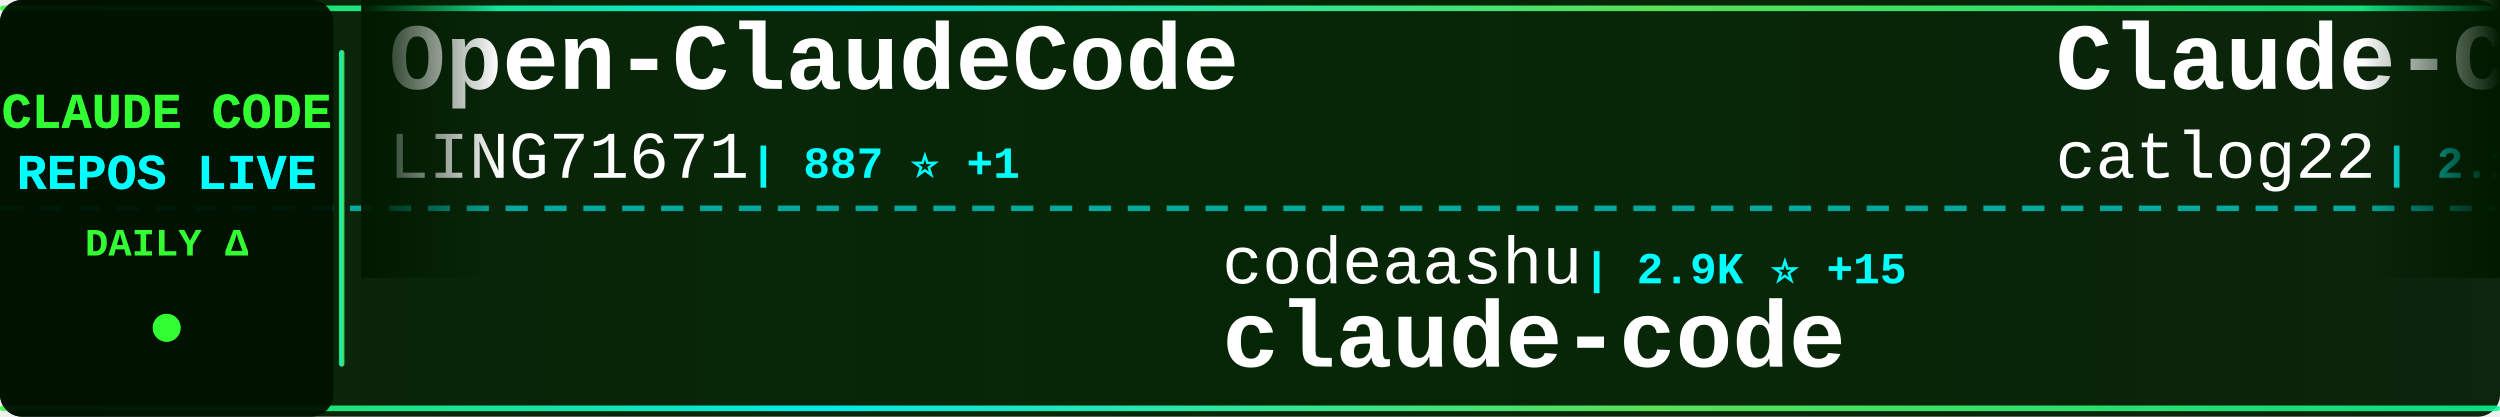
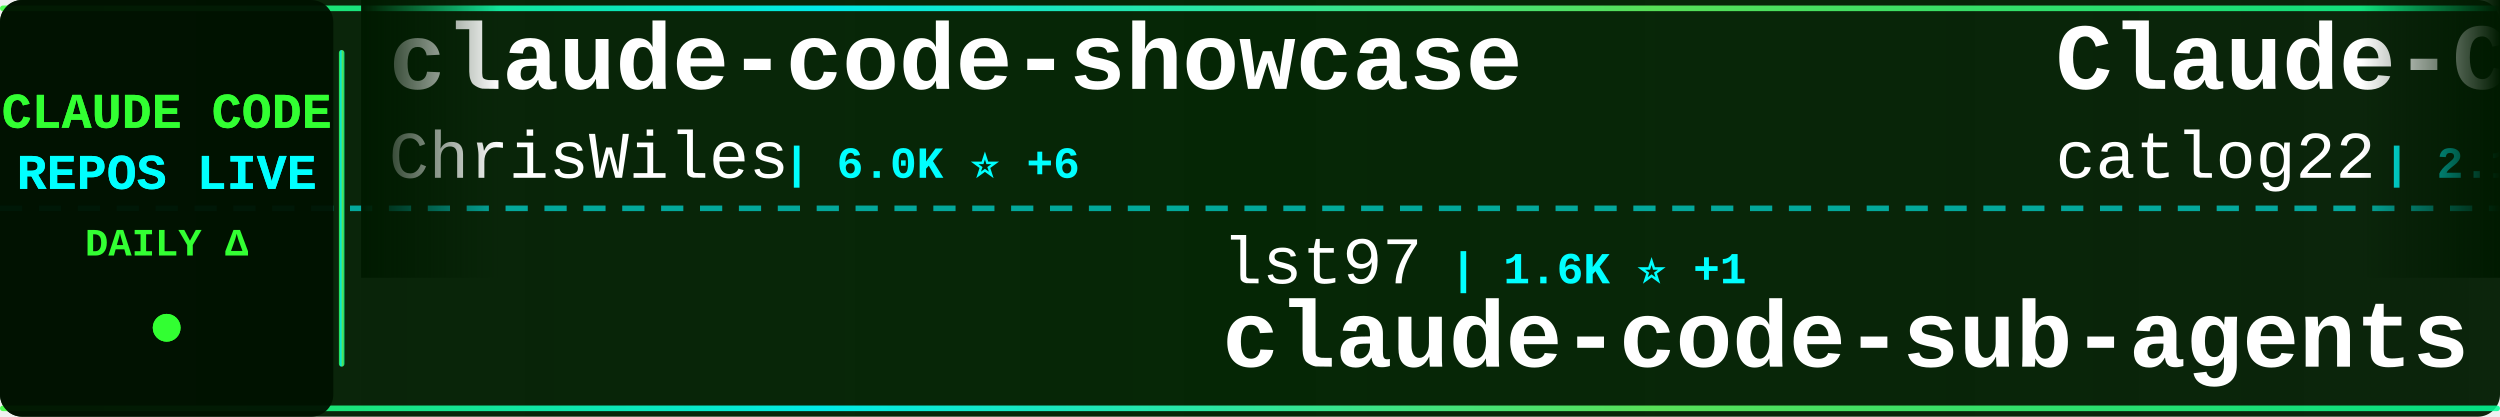
<svg xmlns="http://www.w3.org/2000/svg" width="900" height="150">
  <defs>
    <linearGradient id="tickerBg" x1="0%" y1="0%" x2="100%" y2="0%">
      <stop offset="0%" style="stop-color:#001a00;stop-opacity:0.95" />
      <stop offset="50%" style="stop-color:#002200;stop-opacity:0.98" />
      <stop offset="100%" style="stop-color:#001a00;stop-opacity:0.95" />
    </linearGradient>
    <linearGradient id="borderGrad" x1="0%" y1="0%" x2="100%" y2="0%">
      <stop offset="0%" style="stop-color:#33ff33;stop-opacity:0.85">
        <animate attributeName="stop-opacity" values="0.85;1;0.85" dur="2s" repeatCount="indefinite" />
      </stop>
      <stop offset="33%" style="stop-color:#00ffff;stop-opacity:0.9">
        <animate attributeName="stop-opacity" values="0.9;1;0.9" dur="2.2s" repeatCount="indefinite" />
      </stop>
      <stop offset="66%" style="stop-color:#66ff66;stop-opacity:0.85">
        <animate attributeName="stop-opacity" values="0.85;1;0.85" dur="1.8s" repeatCount="indefinite" />
      </stop>
      <stop offset="100%" style="stop-color:#00ff99;stop-opacity:0.85">
        <animate attributeName="stop-opacity" values="0.85;1;0.85" dur="2s" repeatCount="indefinite" />
      </stop>
    </linearGradient>
    <filter id="textGlow">
      <feGaussianBlur stdDeviation="0.1" result="coloredBlur" />
      <feMerge>
        <feMergeNode in="coloredBlur" />
        <feMergeNode in="SourceGraphic" />
      </feMerge>
    </filter>
    <filter id="metricGlow">
      <feGaussianBlur stdDeviation="0.2" result="coloredBlur" />
      <feMerge>
        <feMergeNode in="coloredBlur" />
        <feMergeNode in="SourceGraphic" />
      </feMerge>
    </filter>
    <linearGradient id="leftFade" x1="0%" y1="0%" x2="100%" y2="0%">
      <stop offset="0%" style="stop-color:#001a00;stop-opacity:1" />
      <stop offset="100%" style="stop-color:#001a00;stop-opacity:0" />
    </linearGradient>
    <linearGradient id="rightFade" x1="0%" y1="0%" x2="100%" y2="0%">
      <stop offset="0%" style="stop-color:#001a00;stop-opacity:0" />
      <stop offset="100%" style="stop-color:#001a00;stop-opacity:1" />
    </linearGradient>
  </defs>
  <rect width="900" height="150" fill="url(#tickerBg)" rx="8" />
  <rect x="0" y="2" width="900" height="2" fill="url(#borderGrad)" rx="1" />
  <rect x="0" y="146" width="900" height="2" fill="url(#borderGrad)" rx="1" />
  <line x1="0" y1="75" x2="900" y2="75" stroke="#00ffff" stroke-width="2" stroke-dasharray="8 6" opacity="0.6" />
  <rect x="0" y="0" width="120" height="150" fill="#001100" opacity="0.95" rx="8" />
  <text x="60" y="46" font-family="'Courier New', monospace" font-size="18" font-weight="bold" fill="#33ff33" text-anchor="middle" filter="url(#textGlow)">
    CLAUDE CODE
  </text>
  <text x="60" y="68" font-family="'Courier New', monospace" font-size="18" font-weight="bold" fill="#00ffff" text-anchor="middle" filter="url(#textGlow)">
    REPOS LIVE
  </text>
  <text x="60" y="92" font-family="'Courier New', monospace" font-size="14" font-weight="bold" fill="#33ff33" text-anchor="middle">
    DAILY Δ
  </text>
  <circle cx="60" cy="118" r="5" fill="#33ff33" filter="url(#metricGlow)">
    <animate attributeName="r" values="4;6;4" dur="1.5s" repeatCount="indefinite" />
    <animate attributeName="opacity" values="0.6;1;0.6" dur="1.5s" repeatCount="indefinite" />
  </circle>
  <rect x="122" y="18" width="2" height="114" fill="url(#borderGrad)" rx="1" />
  <clipPath id="tickerClip">
    <rect x="130" y="0" width="770" height="150" />
  </clipPath>
  <g clip-path="url(#tickerClip)">
    <g id="tickerItems">
      <animateTransform attributeName="transform" attributeType="XML" type="translate" from="0 0" to="-3000 0" dur="54s" repeatCount="indefinite" />
      <g transform="translate(0, 0)">
-         <text x="140" y="32" font-family="'Courier New', monospace" font-size="34" font-weight="bold" fill="#ffffff">Open-ClaudeCode</text>
-         <text x="140" y="64" font-family="'Courier New', monospace" font-size="24" font-weight="normal" fill="#ffffff" opacity="1.0">LING71671</text>
-         <text x="270" y="64" font-family="'Courier New', monospace" font-size="16" font-weight="bold" fill="#00ffff"> | 887 ⭐ +1</text>
+         <text x="140" y="32" font-family="'Courier New', monospace" font-size="34" font-weight="bold" fill="#ffffff">claude-code-showcase</text>
+         <text x="140" y="64" font-family="'Courier New', monospace" font-size="24" font-weight="normal" fill="#ffffff" opacity="1.0">ChrisWiles</text>
+         <text x="282" y="64" font-family="'Courier New', monospace" font-size="16" font-weight="bold" fill="#00ffff"> | 6.0K ⭐ +6</text>
      </g>
      <g transform="translate(300, 0)">
-         <text x="140" y="102" font-family="'Courier New', monospace" font-size="24" font-weight="normal" fill="#ffffff" opacity="1.0">codeaashu</text>
-         <text x="270" y="102" font-family="'Courier New', monospace" font-size="16" font-weight="bold" fill="#00ffff"> | 2.9K ⭐ +15</text>
-         <text x="140" y="132" font-family="'Courier New', monospace" font-size="34" font-weight="bold" fill="#ffffff">claude-code</text>
+         <text x="140" y="102" font-family="'Courier New', monospace" font-size="24" font-weight="normal" fill="#ffffff" opacity="1.0">lst97</text>
+         <text x="222" y="102" font-family="'Courier New', monospace" font-size="16" font-weight="bold" fill="#00ffff"> | 1.6K ⭐ +1</text>
+         <text x="140" y="132" font-family="'Courier New', monospace" font-size="34" font-weight="bold" fill="#ffffff">claude-code-sub-agents</text>
      </g>
      <g transform="translate(600, 0)">
        <text x="140" y="32" font-family="'Courier New', monospace" font-size="34" font-weight="bold" fill="#ffffff">Claude-Code-Workflow</text>
        <text x="140" y="64" font-family="'Courier New', monospace" font-size="24" font-weight="normal" fill="#ffffff" opacity="1.0">catlog22</text>
-         <text x="258" y="64" font-family="'Courier New', monospace" font-size="16" font-weight="bold" fill="#00ffff"> | 2.1K ⭐ +3</text>
+         <text x="258" y="64" font-family="'Courier New', monospace" font-size="16" font-weight="bold" fill="#00ffff"> | 2.1K ⭐ +2</text>
      </g>
      <g transform="translate(900, 0)">
-         <text x="140" y="102" font-family="'Courier New', monospace" font-size="24" font-weight="normal" fill="#ffffff" opacity="1.0">OneRedOak</text>
-         <text x="270" y="102" font-family="'Courier New', monospace" font-size="16" font-weight="bold" fill="#00ffff"> | 3.8K ⭐</text>
-         <text x="140" y="132" font-family="'Courier New', monospace" font-size="34" font-weight="bold" fill="#ffffff">claude-code-workflows</text>
+         <text x="140" y="102" font-family="'Courier New', monospace" font-size="24" font-weight="normal" fill="#ffffff" opacity="1.0">sugyan</text>
+         <text x="234" y="102" font-family="'Courier New', monospace" font-size="16" font-weight="bold" fill="#00ffff"> | 1.1K ⭐ +1</text>
+         <text x="140" y="132" font-family="'Courier New', monospace" font-size="34" font-weight="bold" fill="#ffffff">claude-code-webui</text>
      </g>
      <g transform="translate(1200, 0)">
-         <text x="140" y="32" font-family="'Courier New', monospace" font-size="34" font-weight="bold" fill="#ffffff">claude-code-plugins-plus...</text>
-         <text x="140" y="64" font-family="'Courier New', monospace" font-size="24" font-weight="normal" fill="#ffffff" opacity="1.0">jeremylongshore</text>
-         <text x="342" y="64" font-family="'Courier New', monospace" font-size="16" font-weight="bold" fill="#00ffff"> | 2.4K ⭐ +6</text>
+         <text x="140" y="32" font-family="'Courier New', monospace" font-size="34" font-weight="bold" fill="#ffffff">claude-code</text>
+         <text x="140" y="64" font-family="'Courier New', monospace" font-size="24" font-weight="normal" fill="#ffffff" opacity="1.0">Onewon</text>
+         <text x="234" y="64" font-family="'Courier New', monospace" font-size="16" font-weight="bold" fill="#00ffff"> | 182 ⭐</text>
      </g>
      <g transform="translate(1500, 0)">
-         <text x="140" y="102" font-family="'Courier New', monospace" font-size="24" font-weight="normal" fill="#ffffff" opacity="1.0">anthropics</text>
-         <text x="282" y="102" font-family="'Courier New', monospace" font-size="16" font-weight="bold" fill="#00ffff"> | 8.0K ⭐ +18</text>
-         <text x="140" y="132" font-family="'Courier New', monospace" font-size="34" font-weight="bold" fill="#ffffff">claude-code-action</text>
+         <text x="140" y="102" font-family="'Courier New', monospace" font-size="24" font-weight="normal" fill="#ffffff" opacity="1.0">rohitg00</text>
+         <text x="258" y="102" font-family="'Courier New', monospace" font-size="16" font-weight="bold" fill="#00ffff"> | 2.1K ⭐ +19</text>
+         <text x="140" y="132" font-family="'Courier New', monospace" font-size="34" font-weight="bold" fill="#ffffff">awesome-claude-code-tool...</text>
      </g>
      <g transform="translate(1800, 0)">
-         <text x="140" y="32" font-family="'Courier New', monospace" font-size="34" font-weight="bold" fill="#ffffff">claude-code-my-workflow</text>
-         <text x="140" y="64" font-family="'Courier New', monospace" font-size="24" font-weight="normal" fill="#ffffff" opacity="1.0">pedrohcgs</text>
-         <text x="270" y="64" font-family="'Courier New', monospace" font-size="16" font-weight="bold" fill="#00ffff"> | 1.3K ⭐ +1</text>
+         <text x="140" y="32" font-family="'Courier New', monospace" font-size="34" font-weight="bold" fill="#ffffff">claude-code-best-practic...</text>
+         <text x="140" y="64" font-family="'Courier New', monospace" font-size="24" font-weight="normal" fill="#ffffff" opacity="1.0">shanraisshan</text>
+         <text x="306" y="64" font-family="'Courier New', monospace" font-size="16" font-weight="bold" fill="#00ffff"> | 57.9K ⭐ +142</text>
      </g>
      <g transform="translate(2100, 0)">
-         <text x="140" y="102" font-family="'Courier New', monospace" font-size="24" font-weight="normal" fill="#ffffff" opacity="1.0">ghuntley</text>
-         <text x="258" y="102" font-family="'Courier New', monospace" font-size="16" font-weight="bold" fill="#00ffff"> | 985 ⭐</text>
-         <text x="140" y="132" font-family="'Courier New', monospace" font-size="34" font-weight="bold" fill="#ffffff">claude-code-source-code-...</text>
+         <text x="140" y="102" font-family="'Courier New', monospace" font-size="24" font-weight="normal" fill="#ffffff" opacity="1.0">1rgs</text>
+         <text x="210" y="102" font-family="'Courier New', monospace" font-size="16" font-weight="bold" fill="#00ffff"> | 3.6K ⭐</text>
+         <text x="140" y="132" font-family="'Courier New', monospace" font-size="34" font-weight="bold" fill="#ffffff">claude-code-proxy</text>
      </g>
      <g transform="translate(2400, 0)">
-         <text x="140" y="32" font-family="'Courier New', monospace" font-size="34" font-weight="bold" fill="#ffffff">claude-code-proxy</text>
-         <text x="140" y="64" font-family="'Courier New', monospace" font-size="24" font-weight="normal" fill="#ffffff" opacity="1.0">1rgs</text>
-         <text x="210" y="64" font-family="'Courier New', monospace" font-size="16" font-weight="bold" fill="#00ffff"> | 3.6K ⭐ +2</text>
+         <text x="140" y="32" font-family="'Courier New', monospace" font-size="34" font-weight="bold" fill="#ffffff">claude-code-local</text>
+         <text x="140" y="64" font-family="'Courier New', monospace" font-size="24" font-weight="normal" fill="#ffffff" opacity="1.0">nicedreamzapp</text>
+         <text x="318" y="64" font-family="'Courier New', monospace" font-size="16" font-weight="bold" fill="#00ffff"> | 2.8K ⭐ +4</text>
      </g>
      <g transform="translate(2700, 0)">
-         <text x="140" y="102" font-family="'Courier New', monospace" font-size="24" font-weight="normal" fill="#ffffff" opacity="1.0">anthropics</text>
-         <text x="282" y="102" font-family="'Courier New', monospace" font-size="16" font-weight="bold" fill="#00ffff"> | 5.3K ⭐ +17</text>
-         <text x="140" y="132" font-family="'Courier New', monospace" font-size="34" font-weight="bold" fill="#ffffff">claude-code-security-rev...</text>
+         <text x="140" y="102" font-family="'Courier New', monospace" font-size="24" font-weight="normal" fill="#ffffff" opacity="1.0">jqueryscript</text>
+         <text x="306" y="102" font-family="'Courier New', monospace" font-size="16" font-weight="bold" fill="#00ffff"> | 426 ⭐ +2</text>
+         <text x="140" y="132" font-family="'Courier New', monospace" font-size="34" font-weight="bold" fill="#ffffff">awesome-claude-code</text>
      </g>
      <g transform="translate(3000, 0)">
-         <text x="140" y="32" font-family="'Courier New', monospace" font-size="34" font-weight="bold" fill="#ffffff">Open-ClaudeCode</text>
-         <text x="140" y="64" font-family="'Courier New', monospace" font-size="24" font-weight="normal" fill="#ffffff" opacity="1.0">LING71671</text>
-         <text x="270" y="64" font-family="'Courier New', monospace" font-size="16" font-weight="bold" fill="#00ffff"> | 887 ⭐ +1</text>
+         <text x="140" y="32" font-family="'Courier New', monospace" font-size="34" font-weight="bold" fill="#ffffff">claude-code-showcase</text>
+         <text x="140" y="64" font-family="'Courier New', monospace" font-size="24" font-weight="normal" fill="#ffffff" opacity="1.0">ChrisWiles</text>
+         <text x="282" y="64" font-family="'Courier New', monospace" font-size="16" font-weight="bold" fill="#00ffff"> | 6.0K ⭐ +6</text>
      </g>
      <g transform="translate(3300, 0)">
-         <text x="140" y="102" font-family="'Courier New', monospace" font-size="24" font-weight="normal" fill="#ffffff" opacity="1.0">codeaashu</text>
-         <text x="270" y="102" font-family="'Courier New', monospace" font-size="16" font-weight="bold" fill="#00ffff"> | 2.9K ⭐ +15</text>
-         <text x="140" y="132" font-family="'Courier New', monospace" font-size="34" font-weight="bold" fill="#ffffff">claude-code</text>
+         <text x="140" y="102" font-family="'Courier New', monospace" font-size="24" font-weight="normal" fill="#ffffff" opacity="1.0">lst97</text>
+         <text x="222" y="102" font-family="'Courier New', monospace" font-size="16" font-weight="bold" fill="#00ffff"> | 1.6K ⭐ +1</text>
+         <text x="140" y="132" font-family="'Courier New', monospace" font-size="34" font-weight="bold" fill="#ffffff">claude-code-sub-agents</text>
      </g>
      <g transform="translate(3600, 0)">
        <text x="140" y="32" font-family="'Courier New', monospace" font-size="34" font-weight="bold" fill="#ffffff">Claude-Code-Workflow</text>
        <text x="140" y="64" font-family="'Courier New', monospace" font-size="24" font-weight="normal" fill="#ffffff" opacity="1.0">catlog22</text>
-         <text x="258" y="64" font-family="'Courier New', monospace" font-size="16" font-weight="bold" fill="#00ffff"> | 2.1K ⭐ +3</text>
+         <text x="258" y="64" font-family="'Courier New', monospace" font-size="16" font-weight="bold" fill="#00ffff"> | 2.1K ⭐ +2</text>
      </g>
      <g transform="translate(3900, 0)">
-         <text x="140" y="102" font-family="'Courier New', monospace" font-size="24" font-weight="normal" fill="#ffffff" opacity="1.0">OneRedOak</text>
-         <text x="270" y="102" font-family="'Courier New', monospace" font-size="16" font-weight="bold" fill="#00ffff"> | 3.8K ⭐</text>
-         <text x="140" y="132" font-family="'Courier New', monospace" font-size="34" font-weight="bold" fill="#ffffff">claude-code-workflows</text>
+         <text x="140" y="102" font-family="'Courier New', monospace" font-size="24" font-weight="normal" fill="#ffffff" opacity="1.0">sugyan</text>
+         <text x="234" y="102" font-family="'Courier New', monospace" font-size="16" font-weight="bold" fill="#00ffff"> | 1.1K ⭐ +1</text>
+         <text x="140" y="132" font-family="'Courier New', monospace" font-size="34" font-weight="bold" fill="#ffffff">claude-code-webui</text>
      </g>
    </g>
  </g>
  <rect x="130" y="0" width="50" height="100" fill="url(#leftFade)" />
  <rect x="850" y="0" width="50" height="100" fill="url(#rightFade)" />
</svg>
